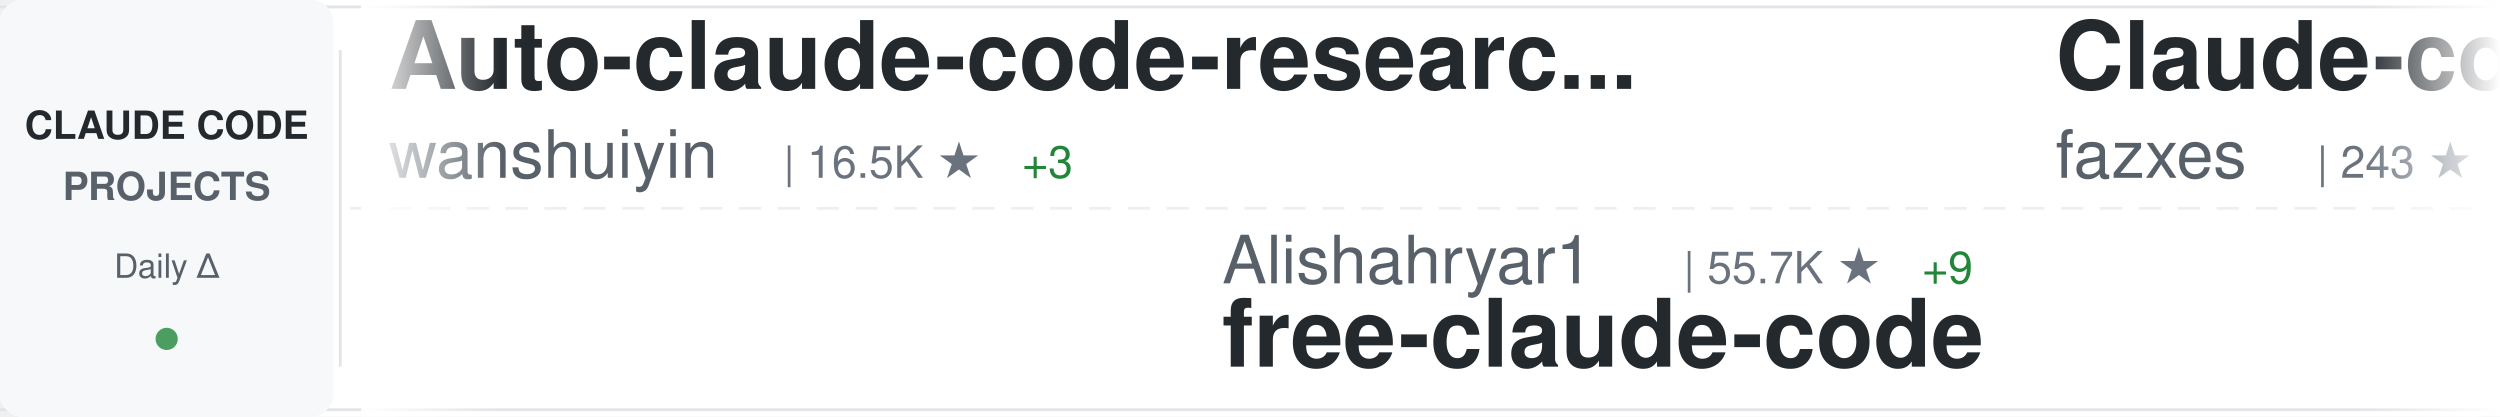
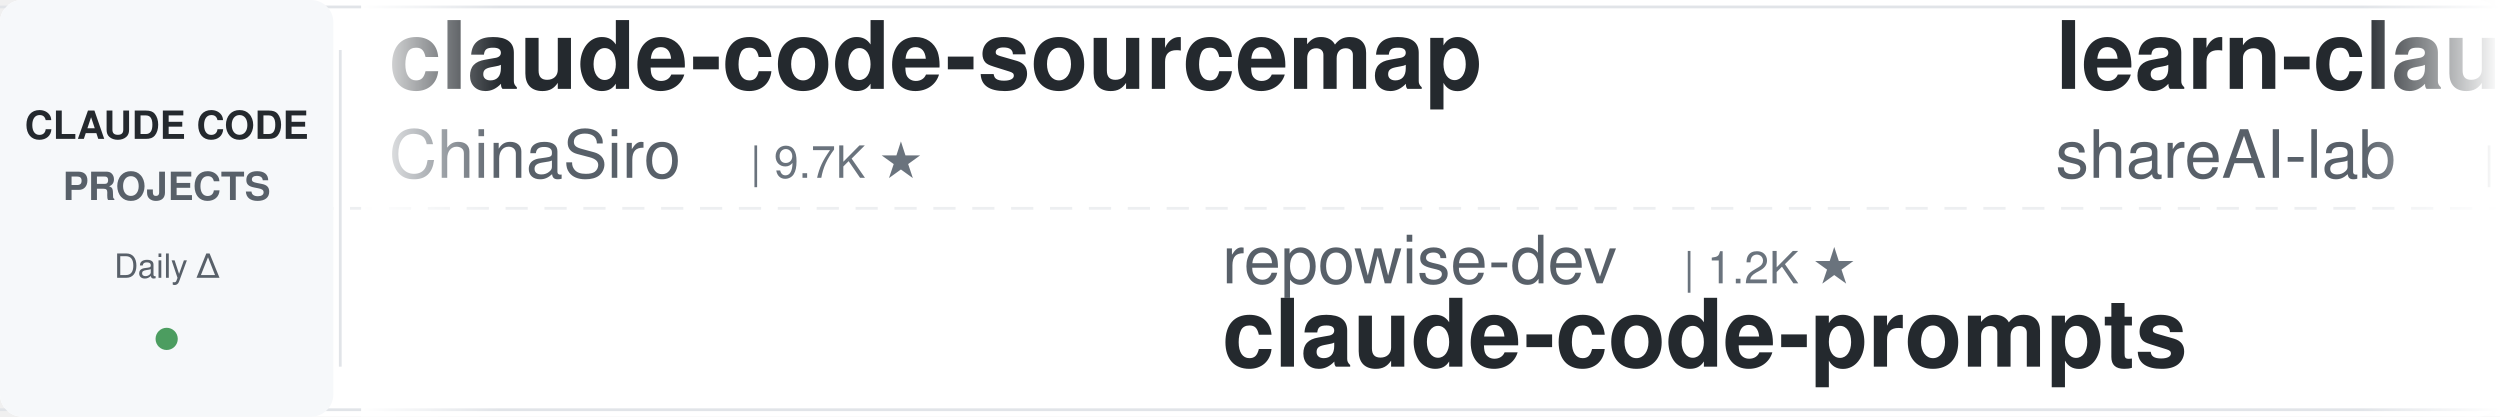
<svg xmlns="http://www.w3.org/2000/svg" width="900" height="150">
  <defs>
    <linearGradient id="awesomeLeftFade" x1="0%" y1="0%" x2="100%" y2="0%">
      <stop offset="0%" style="stop-color:#ffffff;stop-opacity:1" />
      <stop offset="100%" style="stop-color:#ffffff;stop-opacity:0" />
    </linearGradient>
    <linearGradient id="awesomeRightFade" x1="0%" y1="0%" x2="100%" y2="0%">
      <stop offset="0%" style="stop-color:#ffffff;stop-opacity:0" />
      <stop offset="100%" style="stop-color:#ffffff;stop-opacity:1" />
    </linearGradient>
  </defs>
  <rect width="900" height="150" fill="#ffffff" rx="8" />
  <rect x="0" y="2" width="900" height="1" fill="#e1e4e8" />
  <rect x="0" y="147" width="900" height="1" fill="#e1e4e8" />
  <line x1="0" y1="75" x2="900" y2="75" stroke="#e1e4e8" stroke-width="1" stroke-dasharray="8 6" opacity="0.6" />
  <rect x="0" y="0" width="120" height="150" fill="#f6f8fa" rx="8" />
  <text x="60" y="50" font-family="-apple-system, BlinkMacSystemFont, 'Segoe UI', Helvetica, Arial, sans-serif" font-size="14" font-weight="600" fill="#24292e" text-anchor="middle">CLAUDE CODE</text>
  <text x="60" y="72" font-family="-apple-system, BlinkMacSystemFont, 'Segoe UI', Helvetica, Arial, sans-serif" font-size="14" font-weight="600" fill="#586069" text-anchor="middle">PROJECTS</text>
  <text x="60" y="100" font-family="-apple-system, BlinkMacSystemFont, 'Segoe UI', Helvetica, Arial, sans-serif" font-size="12" font-weight="500" fill="#586069" text-anchor="middle">Daily Δ</text>
  <circle cx="60" cy="122" r="4" fill="#22863a" opacity="0.8" />
  <rect x="122" y="18" width="1" height="114" fill="#e1e4e8" />
  <clipPath id="awesomeTickerClip">
    <rect x="130" y="0" width="770" height="150" />
  </clipPath>
  <g clip-path="url(#awesomeTickerClip)">
    <g id="awesomeTickerItems">
      <animateTransform attributeName="transform" attributeType="XML" type="translate" from="0 0" to="-3000 0" dur="54s" repeatCount="indefinite" />
      <g transform="translate(0, 0)">
-         <text x="140" y="32" font-family="-apple-system, BlinkMacSystemFont, 'Segoe UI', Helvetica, Arial, sans-serif" font-size="34" font-weight="600" fill="#24292e">Auto-claude-code-researc...</text>
-         <text x="140" y="64" font-family="-apple-system, BlinkMacSystemFont, 'Segoe UI', Helvetica, Arial, sans-serif" font-size="24" font-weight="400" fill="#586069">wanshuiyin</text>
-         <text x="282" y="64" font-family="-apple-system, BlinkMacSystemFont, 'Segoe UI', Helvetica, Arial, sans-serif" font-size="16" font-weight="500" fill="#6a737d">| 16.5K ★</text>
-         <text x="368" y="64" font-family="-apple-system, BlinkMacSystemFont, 'Segoe UI', Helvetica, Arial, sans-serif" font-size="16" font-weight="500" fill="#22863a"> +3</text>
+         <text x="140" y="32" font-family="-apple-system, BlinkMacSystemFont, 'Segoe UI', Helvetica, Arial, sans-serif" font-size="34" font-weight="600" fill="#24292e">claude-code-sourcemap</text>
+         <text x="140" y="64" font-family="-apple-system, BlinkMacSystemFont, 'Segoe UI', Helvetica, Arial, sans-serif" font-size="24" font-weight="400" fill="#586069">ChinaSiro</text>
+         <text x="270" y="64" font-family="-apple-system, BlinkMacSystemFont, 'Segoe UI', Helvetica, Arial, sans-serif" font-size="16" font-weight="500" fill="#6a737d">| 9.7K ★</text>
      </g>
      <g transform="translate(300, 0)">
-         <text x="140" y="102" font-family="-apple-system, BlinkMacSystemFont, 'Segoe UI', Helvetica, Arial, sans-serif" font-size="24" font-weight="400" fill="#586069">Alishahryar1</text>
-         <text x="306" y="102" font-family="-apple-system, BlinkMacSystemFont, 'Segoe UI', Helvetica, Arial, sans-serif" font-size="16" font-weight="500" fill="#6a737d">| 55.7K ★</text>
-         <text x="392" y="102" font-family="-apple-system, BlinkMacSystemFont, 'Segoe UI', Helvetica, Arial, sans-serif" font-size="16" font-weight="500" fill="#22863a"> +9</text>
-         <text x="140" y="132" font-family="-apple-system, BlinkMacSystemFont, 'Segoe UI', Helvetica, Arial, sans-serif" font-size="34" font-weight="600" fill="#24292e">free-claude-code</text>
+         <text x="140" y="102" font-family="-apple-system, BlinkMacSystemFont, 'Segoe UI', Helvetica, Arial, sans-serif" font-size="24" font-weight="400" fill="#586069">repowise-dev</text>
+         <text x="306" y="102" font-family="-apple-system, BlinkMacSystemFont, 'Segoe UI', Helvetica, Arial, sans-serif" font-size="16" font-weight="500" fill="#6a737d">| 1.2K ★</text>
+         <text x="140" y="132" font-family="-apple-system, BlinkMacSystemFont, 'Segoe UI', Helvetica, Arial, sans-serif" font-size="34" font-weight="600" fill="#24292e">claude-code-prompts</text>
      </g>
      <g transform="translate(600, 0)">
-         <text x="140" y="32" font-family="-apple-system, BlinkMacSystemFont, 'Segoe UI', Helvetica, Arial, sans-serif" font-size="34" font-weight="600" fill="#24292e">Claude-code</text>
-         <text x="140" y="64" font-family="-apple-system, BlinkMacSystemFont, 'Segoe UI', Helvetica, Arial, sans-serif" font-size="24" font-weight="400" fill="#586069">fazxes</text>
-         <text x="234" y="64" font-family="-apple-system, BlinkMacSystemFont, 'Segoe UI', Helvetica, Arial, sans-serif" font-size="16" font-weight="500" fill="#6a737d">| 243 ★</text>
+         <text x="140" y="32" font-family="-apple-system, BlinkMacSystemFont, 'Segoe UI', Helvetica, Arial, sans-serif" font-size="34" font-weight="600" fill="#24292e">learn-claude-code</text>
+         <text x="140" y="64" font-family="-apple-system, BlinkMacSystemFont, 'Segoe UI', Helvetica, Arial, sans-serif" font-size="24" font-weight="400" fill="#586069">shareAI-lab</text>
+         <text x="294" y="64" font-family="-apple-system, BlinkMacSystemFont, 'Segoe UI', Helvetica, Arial, sans-serif" font-size="16" font-weight="500" fill="#6a737d">| 77.5K ★</text>
+         <text x="380" y="64" font-family="-apple-system, BlinkMacSystemFont, 'Segoe UI', Helvetica, Arial, sans-serif" font-size="16" font-weight="500" fill="#22863a"> +12</text>
      </g>
      <g transform="translate(900, 0)">
-         <text x="140" y="102" font-family="-apple-system, BlinkMacSystemFont, 'Segoe UI', Helvetica, Arial, sans-serif" font-size="24" font-weight="400" fill="#586069">ChinaSiro</text>
-         <text x="270" y="102" font-family="-apple-system, BlinkMacSystemFont, 'Segoe UI', Helvetica, Arial, sans-serif" font-size="16" font-weight="500" fill="#6a737d">| 9.7K ★</text>
-         <text x="140" y="132" font-family="-apple-system, BlinkMacSystemFont, 'Segoe UI', Helvetica, Arial, sans-serif" font-size="34" font-weight="600" fill="#24292e">claude-code-sourcemap</text>
+         <text x="140" y="102" font-family="-apple-system, BlinkMacSystemFont, 'Segoe UI', Helvetica, Arial, sans-serif" font-size="24" font-weight="400" fill="#586069">Pimzino</text>
+         <text x="246" y="102" font-family="-apple-system, BlinkMacSystemFont, 'Segoe UI', Helvetica, Arial, sans-serif" font-size="16" font-weight="500" fill="#6a737d">| 3.9K ★</text>
+         <text x="140" y="132" font-family="-apple-system, BlinkMacSystemFont, 'Segoe UI', Helvetica, Arial, sans-serif" font-size="34" font-weight="600" fill="#24292e">claude-code-spec-workflo...</text>
      </g>
      <g transform="translate(1200, 0)">
-         <text x="140" y="32" font-family="-apple-system, BlinkMacSystemFont, 'Segoe UI', Helvetica, Arial, sans-serif" font-size="34" font-weight="600" fill="#24292e">claude_code_src</text>
-         <text x="140" y="64" font-family="-apple-system, BlinkMacSystemFont, 'Segoe UI', Helvetica, Arial, sans-serif" font-size="24" font-weight="400" fill="#586069">ponponon</text>
-         <text x="258" y="64" font-family="-apple-system, BlinkMacSystemFont, 'Segoe UI', Helvetica, Arial, sans-serif" font-size="16" font-weight="500" fill="#6a737d">| 2.3K ★</text>
+         <text x="140" y="32" font-family="-apple-system, BlinkMacSystemFont, 'Segoe UI', Helvetica, Arial, sans-serif" font-size="34" font-weight="600" fill="#24292e">claude-code-source</text>
+         <text x="140" y="64" font-family="-apple-system, BlinkMacSystemFont, 'Segoe UI', Helvetica, Arial, sans-serif" font-size="24" font-weight="400" fill="#586069">JrCx7scC</text>
+         <text x="258" y="64" font-family="-apple-system, BlinkMacSystemFont, 'Segoe UI', Helvetica, Arial, sans-serif" font-size="16" font-weight="500" fill="#6a737d">| 376 ★</text>
      </g>
      <g transform="translate(1500, 0)">
-         <text x="140" y="102" font-family="-apple-system, BlinkMacSystemFont, 'Segoe UI', Helvetica, Arial, sans-serif" font-size="24" font-weight="400" fill="#586069">hangsman</text>
-         <text x="258" y="102" font-family="-apple-system, BlinkMacSystemFont, 'Segoe UI', Helvetica, Arial, sans-serif" font-size="16" font-weight="500" fill="#6a737d">| 795 ★</text>
-         <text x="140" y="132" font-family="-apple-system, BlinkMacSystemFont, 'Segoe UI', Helvetica, Arial, sans-serif" font-size="34" font-weight="600" fill="#24292e">claude-code-source</text>
+         <text x="140" y="102" font-family="-apple-system, BlinkMacSystemFont, 'Segoe UI', Helvetica, Arial, sans-serif" font-size="24" font-weight="400" fill="#586069">huangserva</text>
+         <text x="282" y="102" font-family="-apple-system, BlinkMacSystemFont, 'Segoe UI', Helvetica, Arial, sans-serif" font-size="16" font-weight="500" fill="#6a737d">| 631 ★</text>
+         <text x="140" y="132" font-family="-apple-system, BlinkMacSystemFont, 'Segoe UI', Helvetica, Arial, sans-serif" font-size="34" font-weight="600" fill="#24292e">claude-code-cli</text>
      </g>
      <g transform="translate(1800, 0)">
-         <text x="140" y="32" font-family="-apple-system, BlinkMacSystemFont, 'Segoe UI', Helvetica, Arial, sans-serif" font-size="34" font-weight="600" fill="#24292e">skills</text>
-         <text x="140" y="64" font-family="-apple-system, BlinkMacSystemFont, 'Segoe UI', Helvetica, Arial, sans-serif" font-size="24" font-weight="400" fill="#586069">anthropics</text>
-         <text x="282" y="64" font-family="-apple-system, BlinkMacSystemFont, 'Segoe UI', Helvetica, Arial, sans-serif" font-size="16" font-weight="500" fill="#6a737d">| 177.7K ★</text>
-         <text x="377" y="64" font-family="-apple-system, BlinkMacSystemFont, 'Segoe UI', Helvetica, Arial, sans-serif" font-size="16" font-weight="500" fill="#22863a"> +10</text>
+         <text x="140" y="32" font-family="-apple-system, BlinkMacSystemFont, 'Segoe UI', Helvetica, Arial, sans-serif" font-size="34" font-weight="600" fill="#24292e">Claude-Code</text>
+         <text x="140" y="64" font-family="-apple-system, BlinkMacSystemFont, 'Segoe UI', Helvetica, Arial, sans-serif" font-size="24" font-weight="400" fill="#586069">pengchengneo</text>
+         <text x="306" y="64" font-family="-apple-system, BlinkMacSystemFont, 'Segoe UI', Helvetica, Arial, sans-serif" font-size="16" font-weight="500" fill="#6a737d">| 1.8K ★</text>
      </g>
      <g transform="translate(2100, 0)">
-         <text x="140" y="102" font-family="-apple-system, BlinkMacSystemFont, 'Segoe UI', Helvetica, Arial, sans-serif" font-size="24" font-weight="400" fill="#586069">FlorianBruniaux</text>
-         <text x="342" y="102" font-family="-apple-system, BlinkMacSystemFont, 'Segoe UI', Helvetica, Arial, sans-serif" font-size="16" font-weight="500" fill="#6a737d">| 6.0K ★</text>
-         <text x="419" y="102" font-family="-apple-system, BlinkMacSystemFont, 'Segoe UI', Helvetica, Arial, sans-serif" font-size="16" font-weight="500" fill="#22863a"> +1</text>
-         <text x="140" y="132" font-family="-apple-system, BlinkMacSystemFont, 'Segoe UI', Helvetica, Arial, sans-serif" font-size="34" font-weight="600" fill="#24292e">claude-code-ultimate-gui...</text>
+         <text x="140" y="102" font-family="-apple-system, BlinkMacSystemFont, 'Segoe UI', Helvetica, Arial, sans-serif" font-size="24" font-weight="400" fill="#586069">VILA-Lab</text>
+         <text x="258" y="102" font-family="-apple-system, BlinkMacSystemFont, 'Segoe UI', Helvetica, Arial, sans-serif" font-size="16" font-weight="500" fill="#6a737d">| 2.1K ★</text>
+         <text x="140" y="132" font-family="-apple-system, BlinkMacSystemFont, 'Segoe UI', Helvetica, Arial, sans-serif" font-size="34" font-weight="600" fill="#24292e">Dive-into-Claude-Code</text>
      </g>
      <g transform="translate(2400, 0)">
-         <text x="140" y="32" font-family="-apple-system, BlinkMacSystemFont, 'Segoe UI', Helvetica, Arial, sans-serif" font-size="34" font-weight="600" fill="#24292e">ClaudeCodeAgents</text>
-         <text x="140" y="64" font-family="-apple-system, BlinkMacSystemFont, 'Segoe UI', Helvetica, Arial, sans-serif" font-size="24" font-weight="400" fill="#586069">darcyegb</text>
-         <text x="258" y="64" font-family="-apple-system, BlinkMacSystemFont, 'Segoe UI', Helvetica, Arial, sans-serif" font-size="16" font-weight="500" fill="#6a737d">| 768 ★</text>
+         <text x="140" y="32" font-family="-apple-system, BlinkMacSystemFont, 'Segoe UI', Helvetica, Arial, sans-serif" font-size="34" font-weight="600" fill="#24292e">Open-ClaudeCode</text>
+         <text x="140" y="64" font-family="-apple-system, BlinkMacSystemFont, 'Segoe UI', Helvetica, Arial, sans-serif" font-size="24" font-weight="400" fill="#586069">LING71671</text>
+         <text x="270" y="64" font-family="-apple-system, BlinkMacSystemFont, 'Segoe UI', Helvetica, Arial, sans-serif" font-size="16" font-weight="500" fill="#6a737d">| 959 ★</text>
      </g>
      <g transform="translate(2700, 0)">
-         <text x="140" y="102" font-family="-apple-system, BlinkMacSystemFont, 'Segoe UI', Helvetica, Arial, sans-serif" font-size="24" font-weight="400" fill="#586069">Yeachan-Heo</text>
-         <text x="294" y="102" font-family="-apple-system, BlinkMacSystemFont, 'Segoe UI', Helvetica, Arial, sans-serif" font-size="16" font-weight="500" fill="#6a737d">| 39.3K ★</text>
-         <text x="140" y="132" font-family="-apple-system, BlinkMacSystemFont, 'Segoe UI', Helvetica, Arial, sans-serif" font-size="34" font-weight="600" fill="#24292e">oh-my-claudecode</text>
+         <text x="140" y="102" font-family="-apple-system, BlinkMacSystemFont, 'Segoe UI', Helvetica, Arial, sans-serif" font-size="24" font-weight="400" fill="#586069">WorldFlowAI</text>
+         <text x="294" y="102" font-family="-apple-system, BlinkMacSystemFont, 'Segoe UI', Helvetica, Arial, sans-serif" font-size="16" font-weight="500" fill="#6a737d">| 3.5K ★</text>
+         <text x="371" y="102" font-family="-apple-system, BlinkMacSystemFont, 'Segoe UI', Helvetica, Arial, sans-serif" font-size="16" font-weight="500" fill="#22863a"> +2</text>
+         <text x="140" y="132" font-family="-apple-system, BlinkMacSystemFont, 'Segoe UI', Helvetica, Arial, sans-serif" font-size="34" font-weight="600" fill="#24292e">everything-claude-code</text>
      </g>
      <g transform="translate(3000, 0)">
-         <text x="140" y="32" font-family="-apple-system, BlinkMacSystemFont, 'Segoe UI', Helvetica, Arial, sans-serif" font-size="34" font-weight="600" fill="#24292e">Auto-claude-code-researc...</text>
-         <text x="140" y="64" font-family="-apple-system, BlinkMacSystemFont, 'Segoe UI', Helvetica, Arial, sans-serif" font-size="24" font-weight="400" fill="#586069">wanshuiyin</text>
-         <text x="282" y="64" font-family="-apple-system, BlinkMacSystemFont, 'Segoe UI', Helvetica, Arial, sans-serif" font-size="16" font-weight="500" fill="#6a737d">| 16.5K ★</text>
-         <text x="368" y="64" font-family="-apple-system, BlinkMacSystemFont, 'Segoe UI', Helvetica, Arial, sans-serif" font-size="16" font-weight="500" fill="#22863a"> +3</text>
+         <text x="140" y="32" font-family="-apple-system, BlinkMacSystemFont, 'Segoe UI', Helvetica, Arial, sans-serif" font-size="34" font-weight="600" fill="#24292e">claude-code-sourcemap</text>
+         <text x="140" y="64" font-family="-apple-system, BlinkMacSystemFont, 'Segoe UI', Helvetica, Arial, sans-serif" font-size="24" font-weight="400" fill="#586069">ChinaSiro</text>
+         <text x="270" y="64" font-family="-apple-system, BlinkMacSystemFont, 'Segoe UI', Helvetica, Arial, sans-serif" font-size="16" font-weight="500" fill="#6a737d">| 9.7K ★</text>
      </g>
      <g transform="translate(3300, 0)">
-         <text x="140" y="102" font-family="-apple-system, BlinkMacSystemFont, 'Segoe UI', Helvetica, Arial, sans-serif" font-size="24" font-weight="400" fill="#586069">Alishahryar1</text>
-         <text x="306" y="102" font-family="-apple-system, BlinkMacSystemFont, 'Segoe UI', Helvetica, Arial, sans-serif" font-size="16" font-weight="500" fill="#6a737d">| 55.7K ★</text>
-         <text x="392" y="102" font-family="-apple-system, BlinkMacSystemFont, 'Segoe UI', Helvetica, Arial, sans-serif" font-size="16" font-weight="500" fill="#22863a"> +9</text>
-         <text x="140" y="132" font-family="-apple-system, BlinkMacSystemFont, 'Segoe UI', Helvetica, Arial, sans-serif" font-size="34" font-weight="600" fill="#24292e">free-claude-code</text>
+         <text x="140" y="102" font-family="-apple-system, BlinkMacSystemFont, 'Segoe UI', Helvetica, Arial, sans-serif" font-size="24" font-weight="400" fill="#586069">repowise-dev</text>
+         <text x="306" y="102" font-family="-apple-system, BlinkMacSystemFont, 'Segoe UI', Helvetica, Arial, sans-serif" font-size="16" font-weight="500" fill="#6a737d">| 1.2K ★</text>
+         <text x="140" y="132" font-family="-apple-system, BlinkMacSystemFont, 'Segoe UI', Helvetica, Arial, sans-serif" font-size="34" font-weight="600" fill="#24292e">claude-code-prompts</text>
      </g>
      <g transform="translate(3600, 0)">
-         <text x="140" y="32" font-family="-apple-system, BlinkMacSystemFont, 'Segoe UI', Helvetica, Arial, sans-serif" font-size="34" font-weight="600" fill="#24292e">Claude-code</text>
-         <text x="140" y="64" font-family="-apple-system, BlinkMacSystemFont, 'Segoe UI', Helvetica, Arial, sans-serif" font-size="24" font-weight="400" fill="#586069">fazxes</text>
-         <text x="234" y="64" font-family="-apple-system, BlinkMacSystemFont, 'Segoe UI', Helvetica, Arial, sans-serif" font-size="16" font-weight="500" fill="#6a737d">| 243 ★</text>
+         <text x="140" y="32" font-family="-apple-system, BlinkMacSystemFont, 'Segoe UI', Helvetica, Arial, sans-serif" font-size="34" font-weight="600" fill="#24292e">learn-claude-code</text>
+         <text x="140" y="64" font-family="-apple-system, BlinkMacSystemFont, 'Segoe UI', Helvetica, Arial, sans-serif" font-size="24" font-weight="400" fill="#586069">shareAI-lab</text>
+         <text x="294" y="64" font-family="-apple-system, BlinkMacSystemFont, 'Segoe UI', Helvetica, Arial, sans-serif" font-size="16" font-weight="500" fill="#6a737d">| 77.5K ★</text>
+         <text x="380" y="64" font-family="-apple-system, BlinkMacSystemFont, 'Segoe UI', Helvetica, Arial, sans-serif" font-size="16" font-weight="500" fill="#22863a"> +12</text>
      </g>
      <g transform="translate(3900, 0)">
-         <text x="140" y="102" font-family="-apple-system, BlinkMacSystemFont, 'Segoe UI', Helvetica, Arial, sans-serif" font-size="24" font-weight="400" fill="#586069">ChinaSiro</text>
-         <text x="270" y="102" font-family="-apple-system, BlinkMacSystemFont, 'Segoe UI', Helvetica, Arial, sans-serif" font-size="16" font-weight="500" fill="#6a737d">| 9.7K ★</text>
-         <text x="140" y="132" font-family="-apple-system, BlinkMacSystemFont, 'Segoe UI', Helvetica, Arial, sans-serif" font-size="34" font-weight="600" fill="#24292e">claude-code-sourcemap</text>
+         <text x="140" y="102" font-family="-apple-system, BlinkMacSystemFont, 'Segoe UI', Helvetica, Arial, sans-serif" font-size="24" font-weight="400" fill="#586069">Pimzino</text>
+         <text x="246" y="102" font-family="-apple-system, BlinkMacSystemFont, 'Segoe UI', Helvetica, Arial, sans-serif" font-size="16" font-weight="500" fill="#6a737d">| 3.9K ★</text>
+         <text x="140" y="132" font-family="-apple-system, BlinkMacSystemFont, 'Segoe UI', Helvetica, Arial, sans-serif" font-size="34" font-weight="600" fill="#24292e">claude-code-spec-workflo...</text>
      </g>
    </g>
  </g>
  <rect x="130" y="0" width="50" height="150" fill="url(#awesomeLeftFade)" />
  <rect x="850" y="0" width="50" height="150" fill="url(#awesomeRightFade)" />
</svg>
